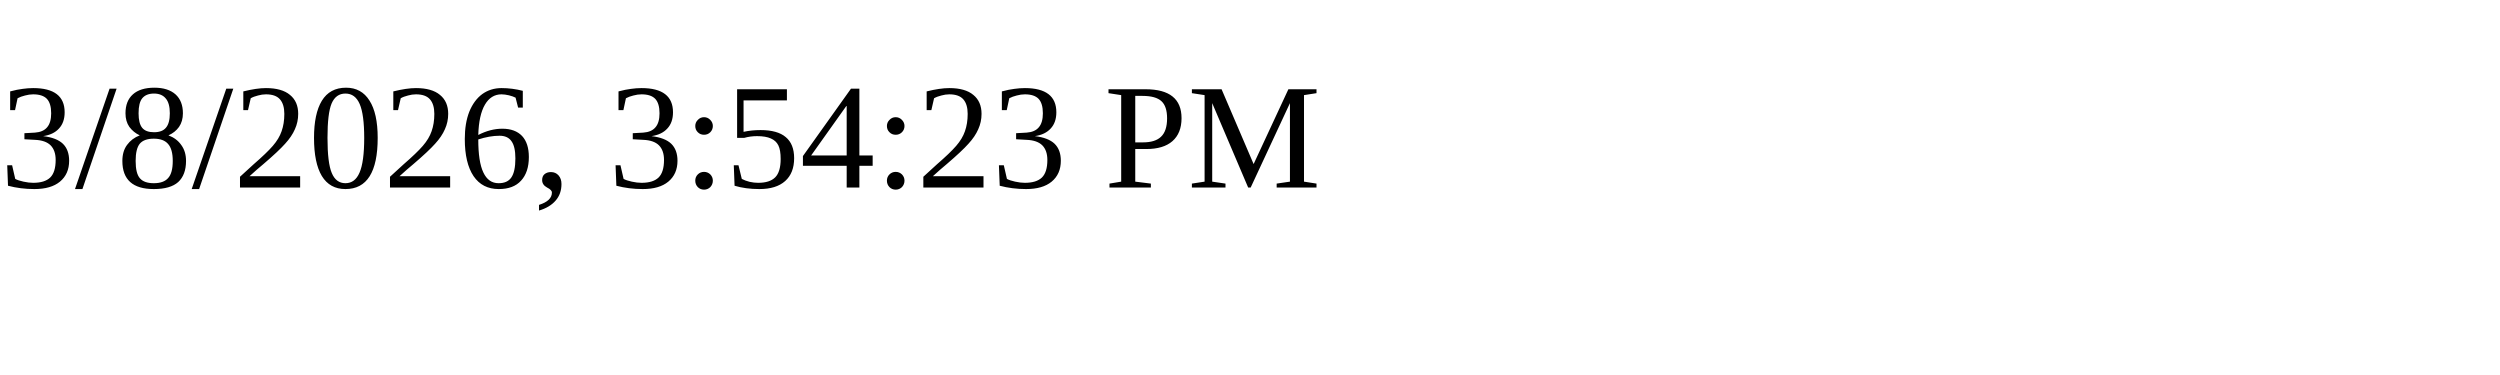
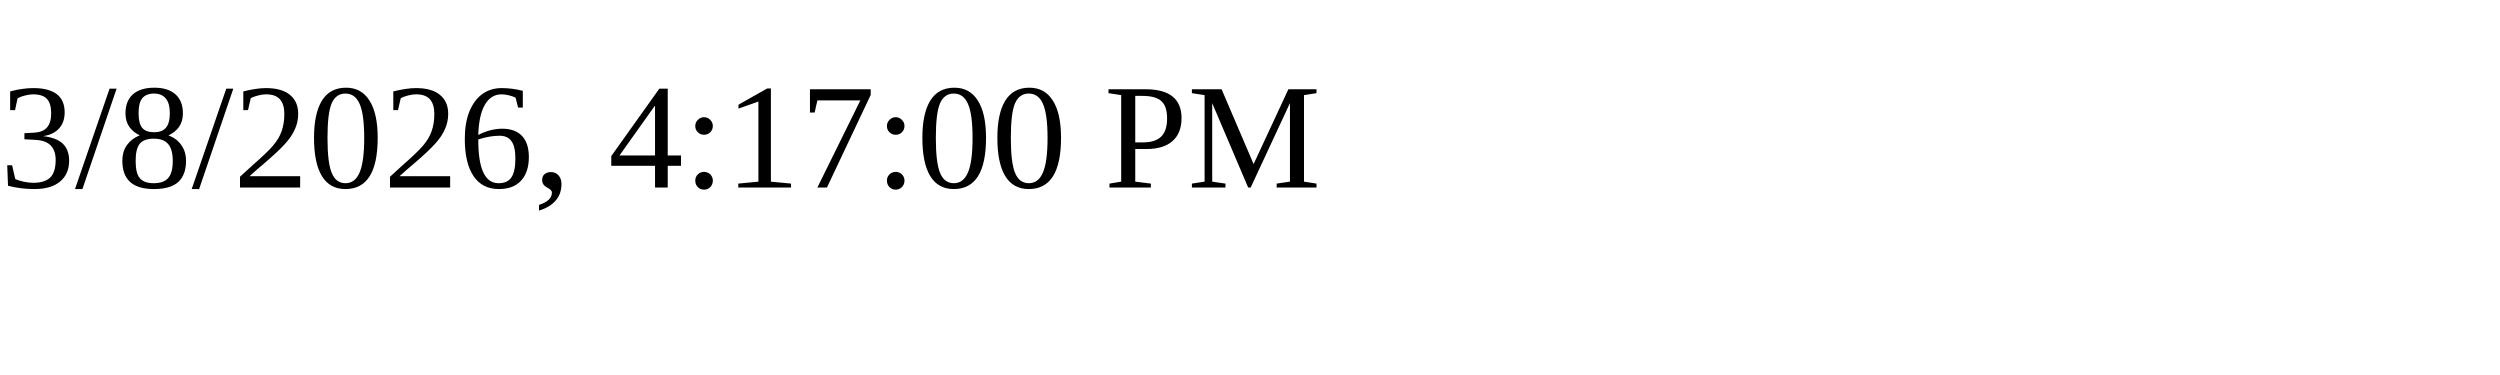
<svg xmlns="http://www.w3.org/2000/svg" height="30" width="200">
-   <text x="0" y="15">3/8/2026, 3:54:23 PM</text>
+   <text x="0" y="15">3/8/2026, 4:17:00 PM</text>
</svg>
